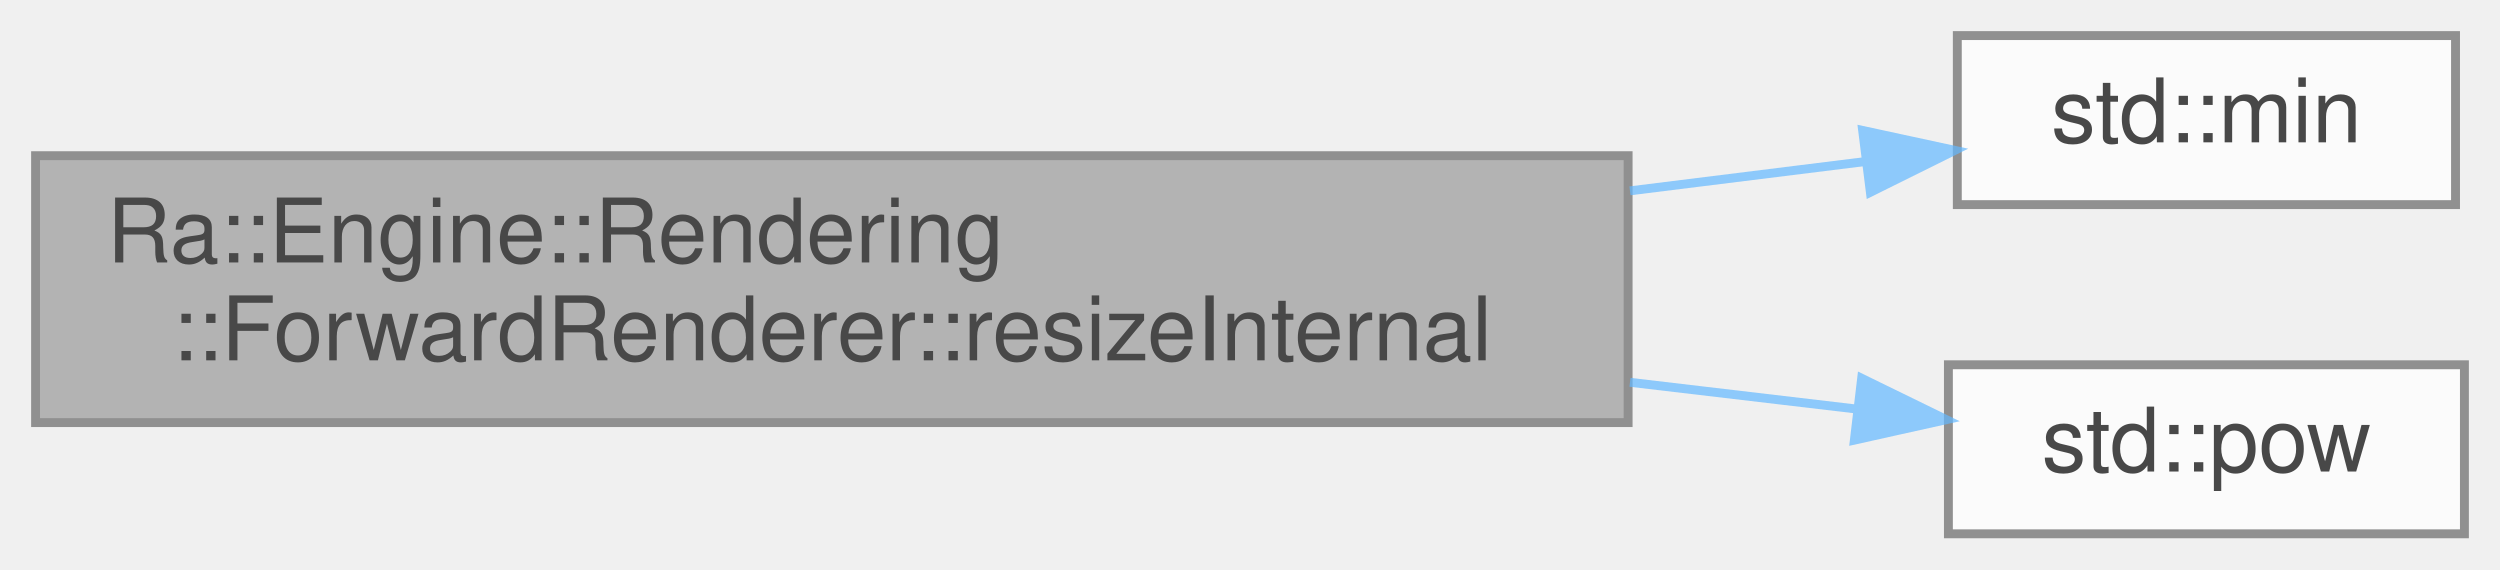
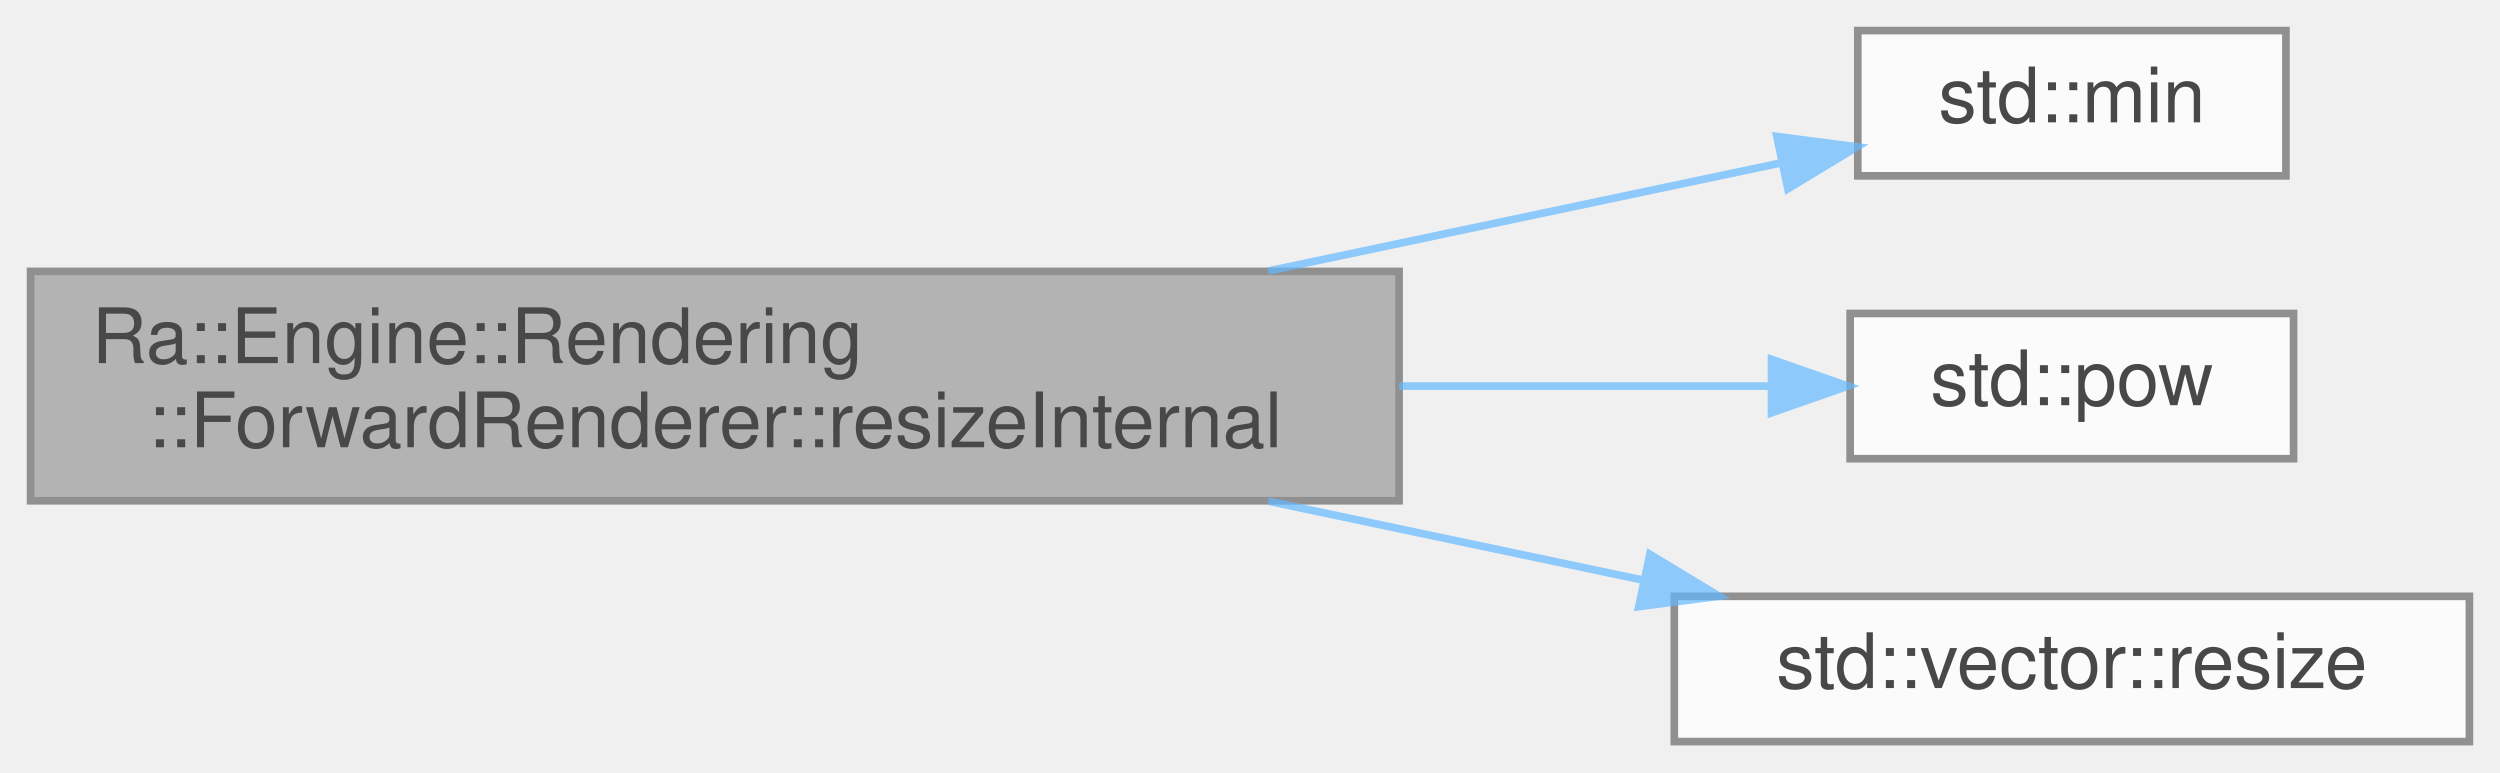
- <svg xmlns="http://www.w3.org/2000/svg" xmlns:xlink="http://www.w3.org/1999/xlink" width="281pt" height="64pt" viewBox="0.00 0.00 281.00 64.00">
+ <svg xmlns="http://www.w3.org/2000/svg" xmlns:xlink="http://www.w3.org/1999/xlink" width="327pt" height="101pt" viewBox="0.00 0.00 327.00 101.00">
  <svg id="main" version="1.1" xml:space="preserve">
    <style type="text/css">
.node, .edge {opacity: 0.7;}
.node.selected, .edge.selected {opacity: 1;}
.edge:hover path { stroke: red; }
.edge:hover polygon { stroke: red; fill: red; }
</style>
    <svg id="graph" class="graph">
-       <g id="graph0" class="graph" transform="scale(1 1) rotate(0) translate(4 60)">
+       <g id="graph0" class="graph" transform="scale(1 1) rotate(0) translate(4 97)">
        <g id="Node000001" class="node">
          <g id="a_Node000001">
            <a xlink:title=" ">
-               <polygon fill="#999999" stroke="#666666" points="179,-42.5 0,-42.5 0,-12.5 179,-12.5 179,-42.5" />
-               <text text-anchor="start" x="8" y="-30.5" font-family="Helvetica,sans-Serif" font-size="10.00">Ra::Engine::Rendering</text>
-               <text text-anchor="middle" x="89.5" y="-19.5" font-family="Helvetica,sans-Serif" font-size="10.00">::ForwardRenderer::resizeInternal</text>
+               <polygon fill="#999999" stroke="#666666" points="179,-61.5 0,-61.5 0,-31.5 179,-31.5 179,-61.5" />
+               <text text-anchor="start" x="8" y="-49.5" font-family="Helvetica,sans-Serif" font-size="10.00">Ra::Engine::Rendering</text>
+               <text text-anchor="middle" x="89.5" y="-38.5" font-family="Helvetica,sans-Serif" font-size="10.00">::ForwardRenderer::resizeInternal</text>
            </a>
          </g>
        </g>
        <g id="Node000002" class="node">
          <g id="a_Node000002">
            <a target="_blank" xlink:href="http://en.cppreference.com/w/cpp/algorithm/min.html#" xlink:title=" ">
-               <polygon fill="white" stroke="#666666" points="272,-56 216,-56 216,-37 272,-37 272,-56" />
-               <text text-anchor="middle" x="244" y="-44" font-family="Helvetica,sans-Serif" font-size="10.00">std::min</text>
+               <polygon fill="white" stroke="#666666" points="295,-93 239,-93 239,-74 295,-74 295,-93" />
+               <text text-anchor="middle" x="267" y="-81" font-family="Helvetica,sans-Serif" font-size="10.00">std::min</text>
            </a>
          </g>
        </g>
        <g id="edge1_Node000001_Node000002" class="edge">
          <g id="a_edge1_Node000001_Node000002">
            <a xlink:title=" ">
-               <path fill="none" stroke="#63b8ff" d="M179.21,-38.55C188.52,-39.71 197.57,-40.84 205.79,-41.86" />
-               <polygon fill="#63b8ff" stroke="#63b8ff" points="205.36,-45.34 215.72,-43.1 206.23,-38.39 205.36,-45.34" />
+               <path fill="none" stroke="#63b8ff" d="M161.88,-61.55C184.89,-66.4 209.45,-71.58 228.94,-75.69" />
+               <polygon fill="#63b8ff" stroke="#63b8ff" points="228.41,-79.15 238.91,-77.79 229.85,-72.3 228.41,-79.15" />
            </a>
          </g>
        </g>
        <g id="Node000003" class="node">
          <g id="a_Node000003">
            <a target="_blank" xlink:href="http://en.cppreference.com/w/cpp/numeric/math/pow.html#" xlink:title=" ">
-               <polygon fill="white" stroke="#666666" points="273,-19 215,-19 215,0 273,0 273,-19" />
-               <text text-anchor="middle" x="244" y="-7" font-family="Helvetica,sans-Serif" font-size="10.00">std::pow</text>
+               <polygon fill="white" stroke="#666666" points="296,-56 238,-56 238,-37 296,-37 296,-56" />
+               <text text-anchor="middle" x="267" y="-44" font-family="Helvetica,sans-Serif" font-size="10.00">std::pow</text>
            </a>
          </g>
        </g>
        <g id="edge2_Node000001_Node000003" class="edge">
          <g id="a_edge2_Node000001_Node000003">
            <a xlink:title=" ">
-               <path fill="none" stroke="#63b8ff" d="M179.21,-17.03C188.14,-15.98 196.84,-14.95 204.79,-14.01" />
-               <polygon fill="#63b8ff" stroke="#63b8ff" points="205.25,-17.48 214.77,-12.83 204.43,-10.53 205.25,-17.48" />
+               <path fill="none" stroke="#63b8ff" d="M179.02,-46.5C196.16,-46.5 213.26,-46.5 227.7,-46.5" />
+               <polygon fill="#63b8ff" stroke="#63b8ff" points="227.71,-50 237.71,-46.5 227.71,-43 227.71,-50" />
+             </a>
+           </g>
+         </g>
+         <g id="Node000004" class="node">
+           <g id="a_Node000004">
+             <a target="_blank" xlink:href="http://en.cppreference.com/w/cpp/container/vector/resize.html#" xlink:title=" ">
+               <polygon fill="white" stroke="#666666" points="319,-19 215,-19 215,0 319,0 319,-19" />
+               <text text-anchor="middle" x="267" y="-7" font-family="Helvetica,sans-Serif" font-size="10.00">std::vector::resize</text>
+             </a>
+           </g>
+         </g>
+         <g id="edge3_Node000001_Node000004" class="edge">
+           <g id="a_edge3_Node000001_Node000004">
+             <a xlink:title=" ">
+               <path fill="none" stroke="#63b8ff" d="M161.88,-31.45C178.23,-28 195.36,-24.39 210.9,-21.12" />
+               <polygon fill="#63b8ff" stroke="#63b8ff" points="211.8,-24.5 220.86,-19.02 210.35,-17.65 211.8,-24.5" />
            </a>
          </g>
        </g>
      </g>
    </svg>
  </svg>
  <style type="text/css">

[data-mouse-over-selected='false'] { opacity: 0.7; }
[data-mouse-over-selected='true']  { opacity: 1.0; }

</style>
</svg>
